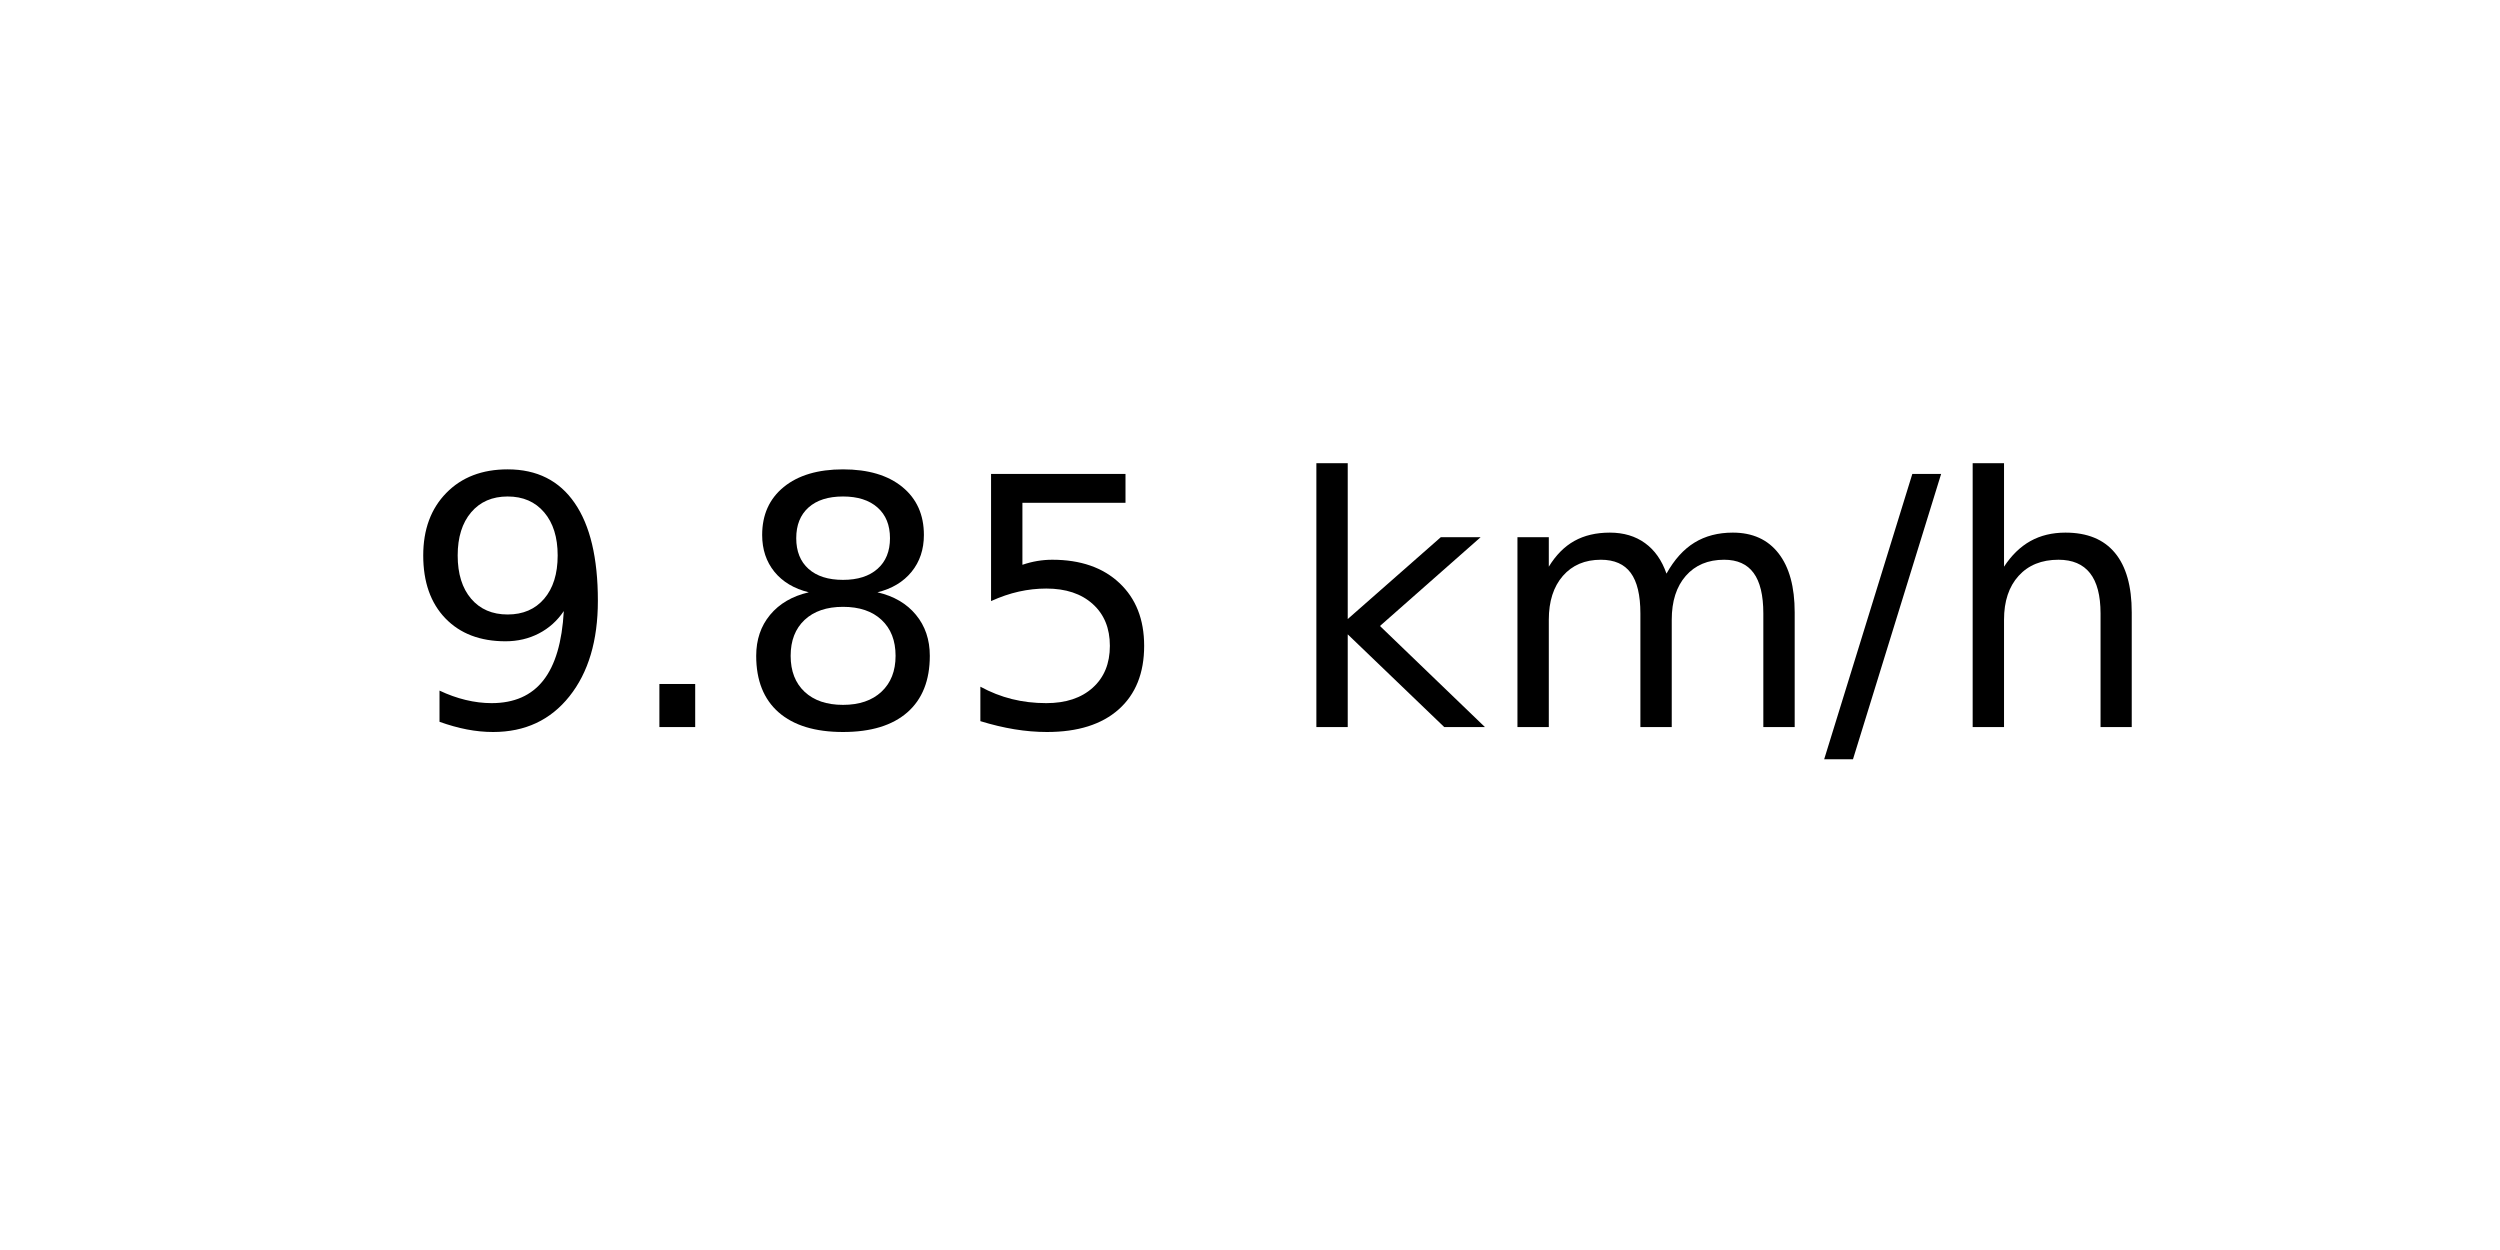
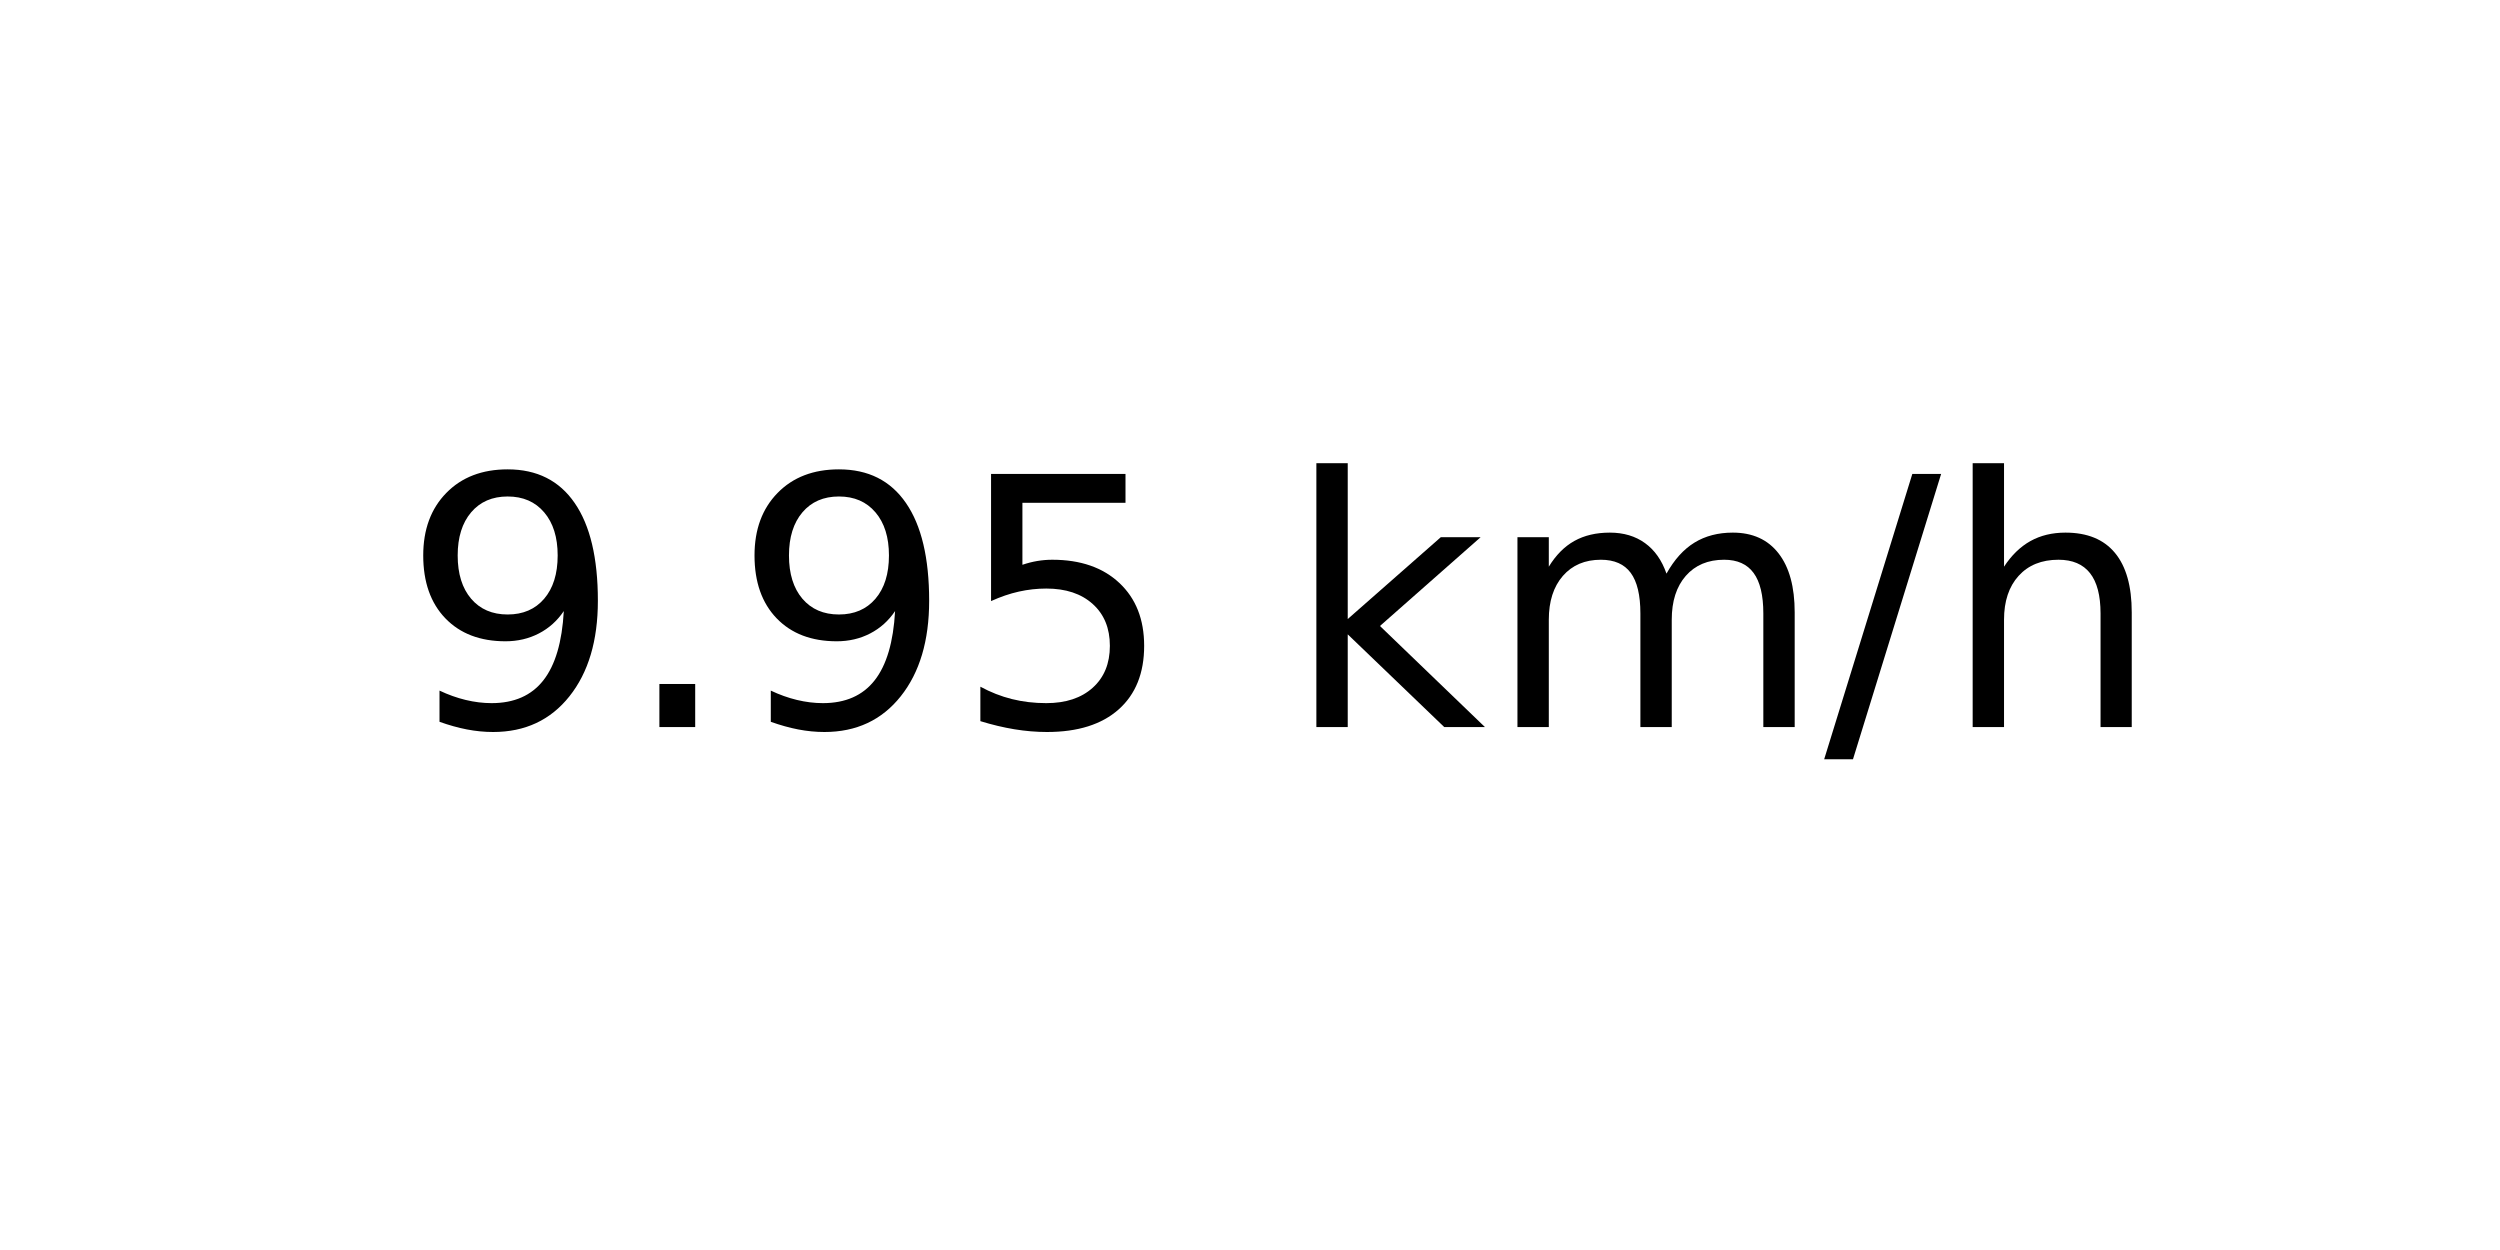
<svg xmlns="http://www.w3.org/2000/svg" xmlns:xlink="http://www.w3.org/1999/xlink" width="72pt" height="36pt" viewBox="0 0 72 36" version="1.1">
  <defs>
    <style type="text/css">*{stroke-linejoin: round; stroke-linecap: butt}</style>
  </defs>
  <g id="figure_1">
    <g id="axes_1">
      <g id="text_1">
        <g transform="translate(11.55937 20.93937) scale(0.1 -0.1)">
          <defs>
            <path id="DejaVuSans-39" d="M 703 97  L 703 672  Q 941 559 1184 500  Q 1428 441 1663 441  Q 2288 441 2617 861  Q 2947 1281 2994 2138  Q 2813 1869 2534 1725  Q 2256 1581 1919 1581  Q 1219 1581 811 2004  Q 403 2428 403 3163  Q 403 3881 828 4315  Q 1253 4750 1959 4750  Q 2769 4750 3195 4129  Q 3622 3509 3622 2328  Q 3622 1225 3098 567  Q 2575 -91 1691 -91  Q 1453 -91 1209 -44  Q 966 3 703 97  z M 1959 2075  Q 2384 2075 2632 2365  Q 2881 2656 2881 3163  Q 2881 3666 2632 3958  Q 2384 4250 1959 4250  Q 1534 4250 1286 3958  Q 1038 3666 1038 3163  Q 1038 2656 1286 2365  Q 1534 2075 1959 2075  z " transform="scale(0.015625)" />
            <path id="DejaVuSans-2e" d="M 684 794  L 1344 794  L 1344 0  L 684 0  L 684 794  z " transform="scale(0.015625)" />
-             <path id="DejaVuSans-38" d="M 2034 2216  Q 1584 2216 1326 1975  Q 1069 1734 1069 1313  Q 1069 891 1326 650  Q 1584 409 2034 409  Q 2484 409 2743 651  Q 3003 894 3003 1313  Q 3003 1734 2745 1975  Q 2488 2216 2034 2216  z M 1403 2484  Q 997 2584 770 2862  Q 544 3141 544 3541  Q 544 4100 942 4425  Q 1341 4750 2034 4750  Q 2731 4750 3128 4425  Q 3525 4100 3525 3541  Q 3525 3141 3298 2862  Q 3072 2584 2669 2484  Q 3125 2378 3379 2068  Q 3634 1759 3634 1313  Q 3634 634 3220 271  Q 2806 -91 2034 -91  Q 1263 -91 848 271  Q 434 634 434 1313  Q 434 1759 690 2068  Q 947 2378 1403 2484  z M 1172 3481  Q 1172 3119 1398 2916  Q 1625 2713 2034 2713  Q 2441 2713 2670 2916  Q 2900 3119 2900 3481  Q 2900 3844 2670 4047  Q 2441 4250 2034 4250  Q 1625 4250 1398 4047  Q 1172 3844 1172 3481  z " transform="scale(0.015625)" />
            <path id="DejaVuSans-35" d="M 691 4666  L 3169 4666  L 3169 4134  L 1269 4134  L 1269 2991  Q 1406 3038 1543 3061  Q 1681 3084 1819 3084  Q 2600 3084 3056 2656  Q 3513 2228 3513 1497  Q 3513 744 3044 326  Q 2575 -91 1722 -91  Q 1428 -91 1123 -41  Q 819 9 494 109  L 494 744  Q 775 591 1075 516  Q 1375 441 1709 441  Q 2250 441 2565 725  Q 2881 1009 2881 1497  Q 2881 1984 2565 2268  Q 2250 2553 1709 2553  Q 1456 2553 1204 2497  Q 953 2441 691 2322  L 691 4666  z " transform="scale(0.015625)" />
            <path id="DejaVuSans-20" transform="scale(0.015625)" />
            <path id="DejaVuSans-6b" d="M 581 4863  L 1159 4863  L 1159 1991  L 2875 3500  L 3609 3500  L 1753 1863  L 3688 0  L 2938 0  L 1159 1709  L 1159 0  L 581 0  L 581 4863  z " transform="scale(0.015625)" />
            <path id="DejaVuSans-6d" d="M 3328 2828  Q 3544 3216 3844 3400  Q 4144 3584 4550 3584  Q 5097 3584 5394 3201  Q 5691 2819 5691 2113  L 5691 0  L 5113 0  L 5113 2094  Q 5113 2597 4934 2840  Q 4756 3084 4391 3084  Q 3944 3084 3684 2787  Q 3425 2491 3425 1978  L 3425 0  L 2847 0  L 2847 2094  Q 2847 2600 2669 2842  Q 2491 3084 2119 3084  Q 1678 3084 1418 2786  Q 1159 2488 1159 1978  L 1159 0  L 581 0  L 581 3500  L 1159 3500  L 1159 2956  Q 1356 3278 1631 3431  Q 1906 3584 2284 3584  Q 2666 3584 2933 3390  Q 3200 3197 3328 2828  z " transform="scale(0.015625)" />
            <path id="DejaVuSans-2f" d="M 1625 4666  L 2156 4666  L 531 -594  L 0 -594  L 1625 4666  z " transform="scale(0.015625)" />
            <path id="DejaVuSans-68" d="M 3513 2113  L 3513 0  L 2938 0  L 2938 2094  Q 2938 2591 2744 2837  Q 2550 3084 2163 3084  Q 1697 3084 1428 2787  Q 1159 2491 1159 1978  L 1159 0  L 581 0  L 581 4863  L 1159 4863  L 1159 2956  Q 1366 3272 1645 3428  Q 1925 3584 2291 3584  Q 2894 3584 3203 3211  Q 3513 2838 3513 2113  z " transform="scale(0.015625)" />
          </defs>
          <use xlink:href="#DejaVuSans-39" />
          <use xlink:href="#DejaVuSans-2e" x="63.623" />
-           <use xlink:href="#DejaVuSans-38" x="95.41" />
+           <use xlink:href="#DejaVuSans-39" x="95.41" />
          <use xlink:href="#DejaVuSans-35" x="159.033" />
          <use xlink:href="#DejaVuSans-20" x="222.656" />
          <use xlink:href="#DejaVuSans-6b" x="254.443" />
          <use xlink:href="#DejaVuSans-6d" x="312.354" />
          <use xlink:href="#DejaVuSans-2f" x="409.766" />
          <use xlink:href="#DejaVuSans-68" x="443.457" />
        </g>
      </g>
    </g>
  </g>
</svg>
